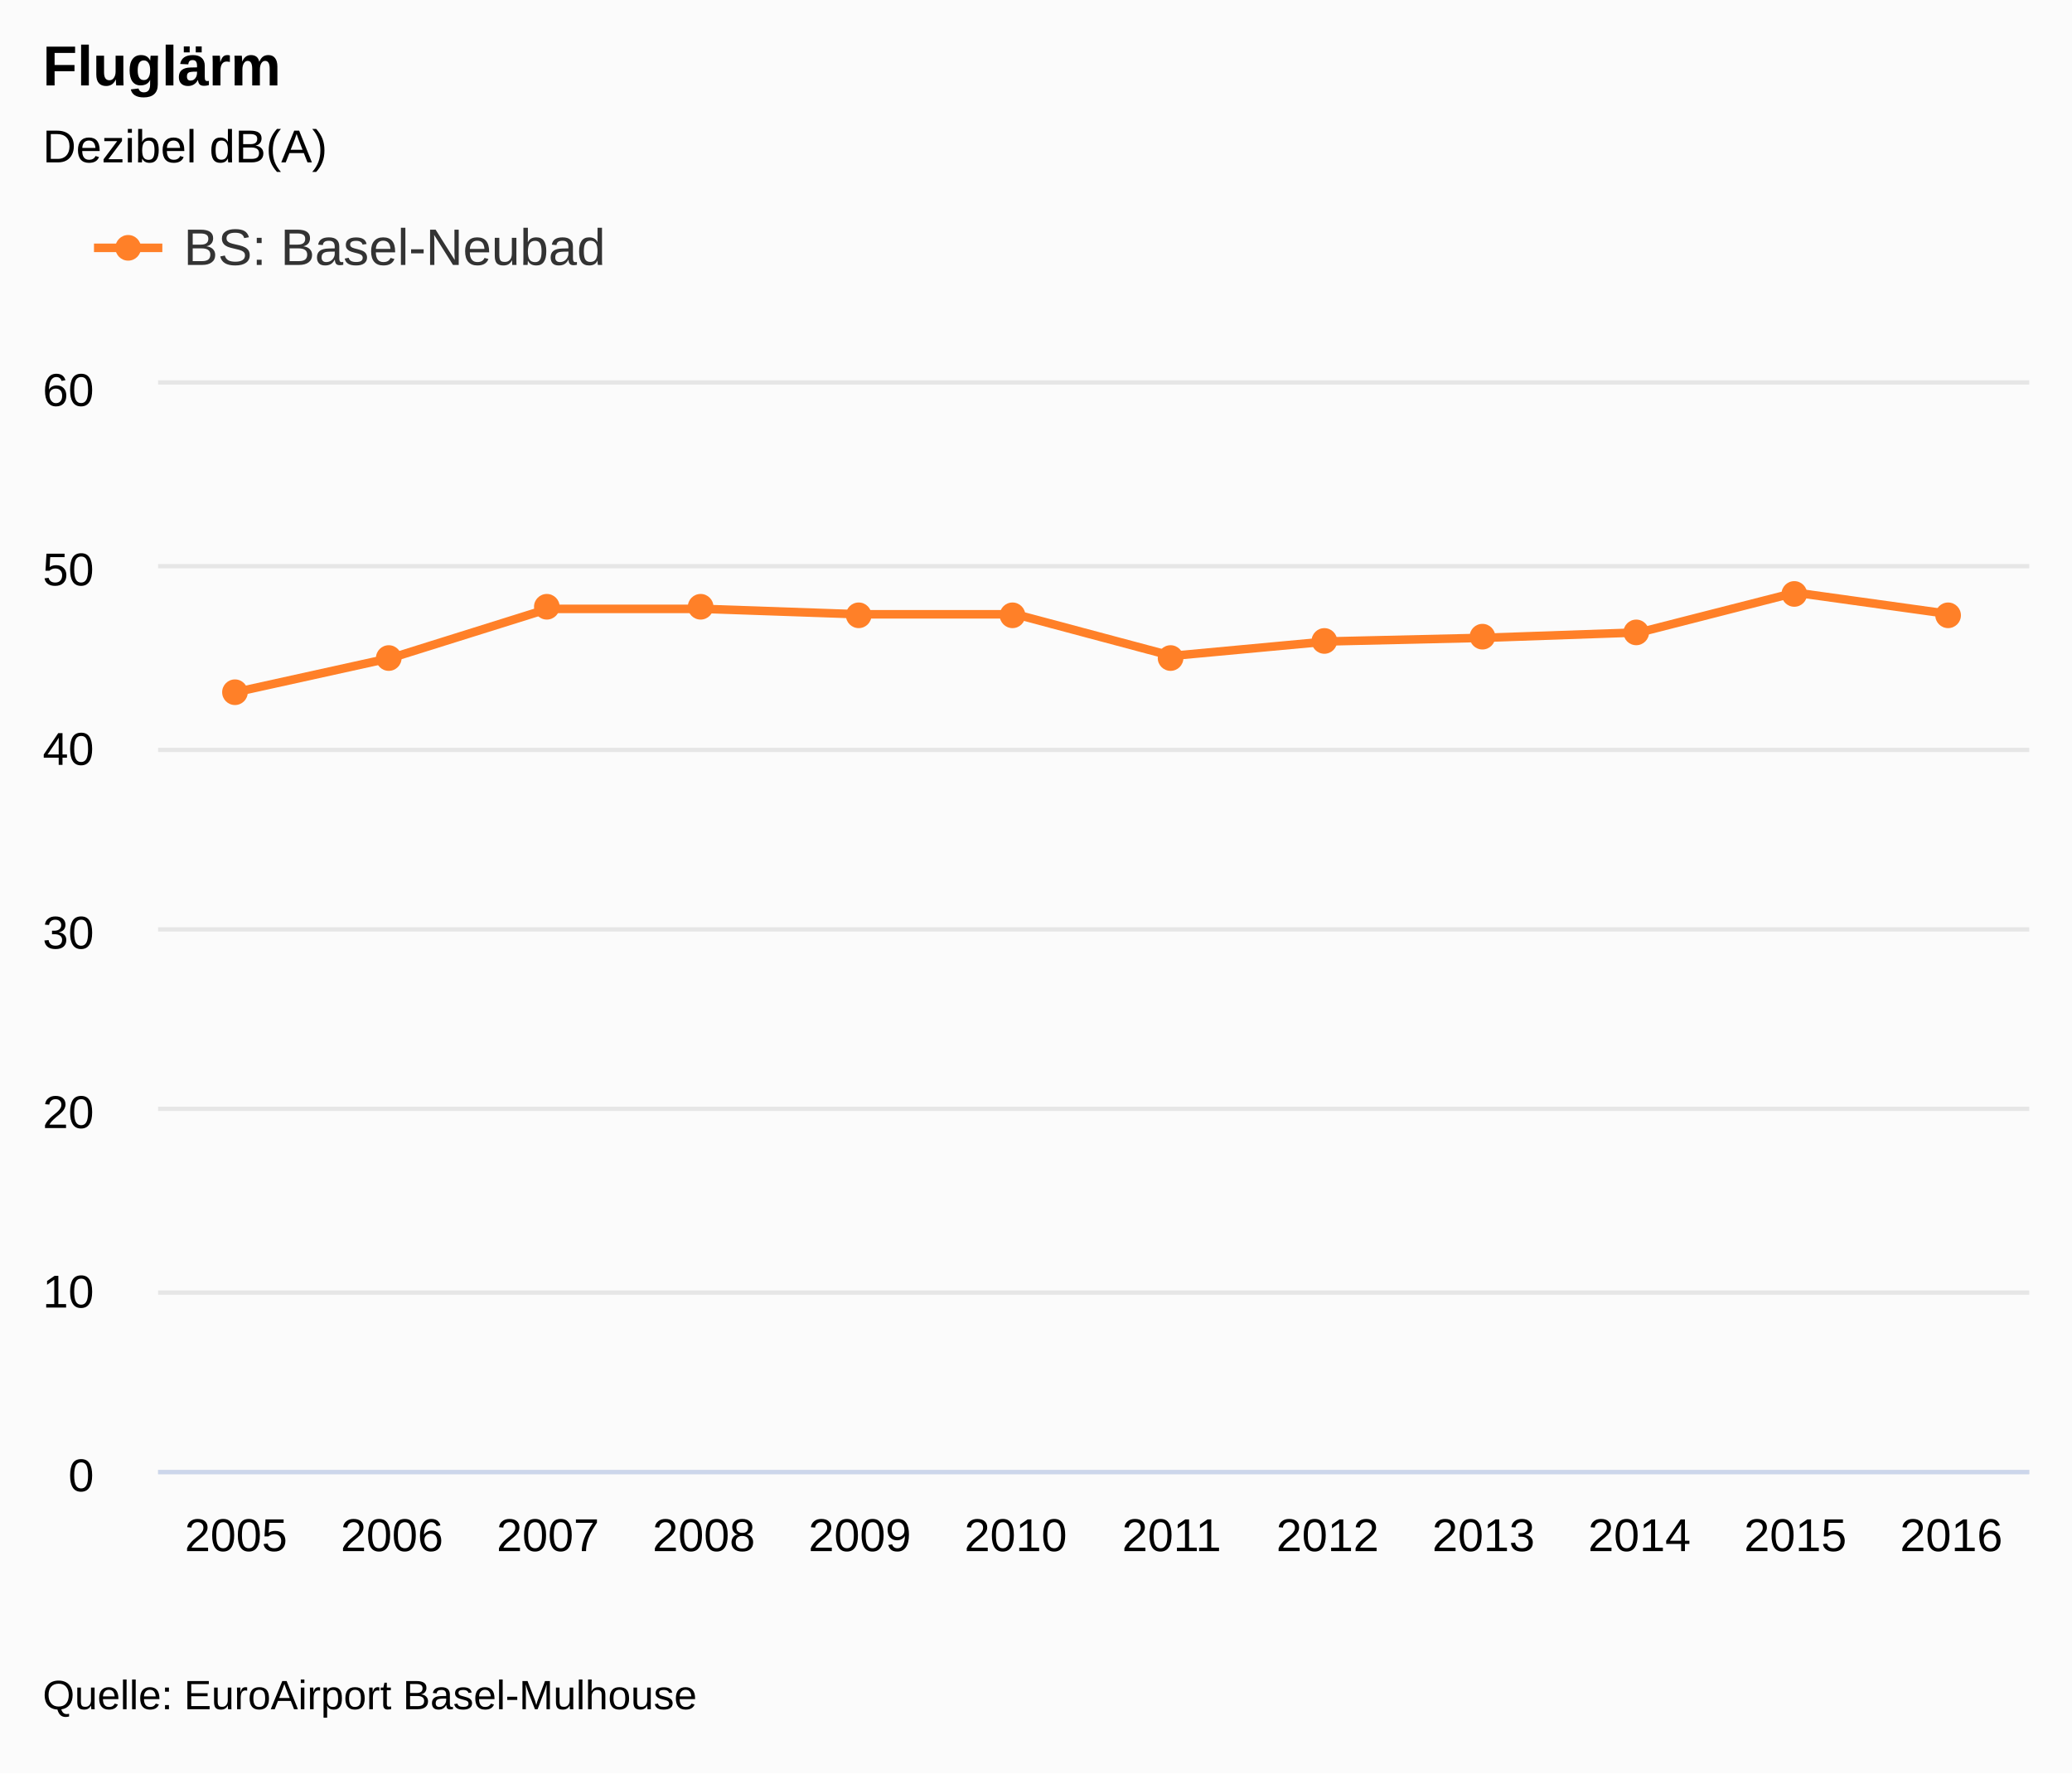
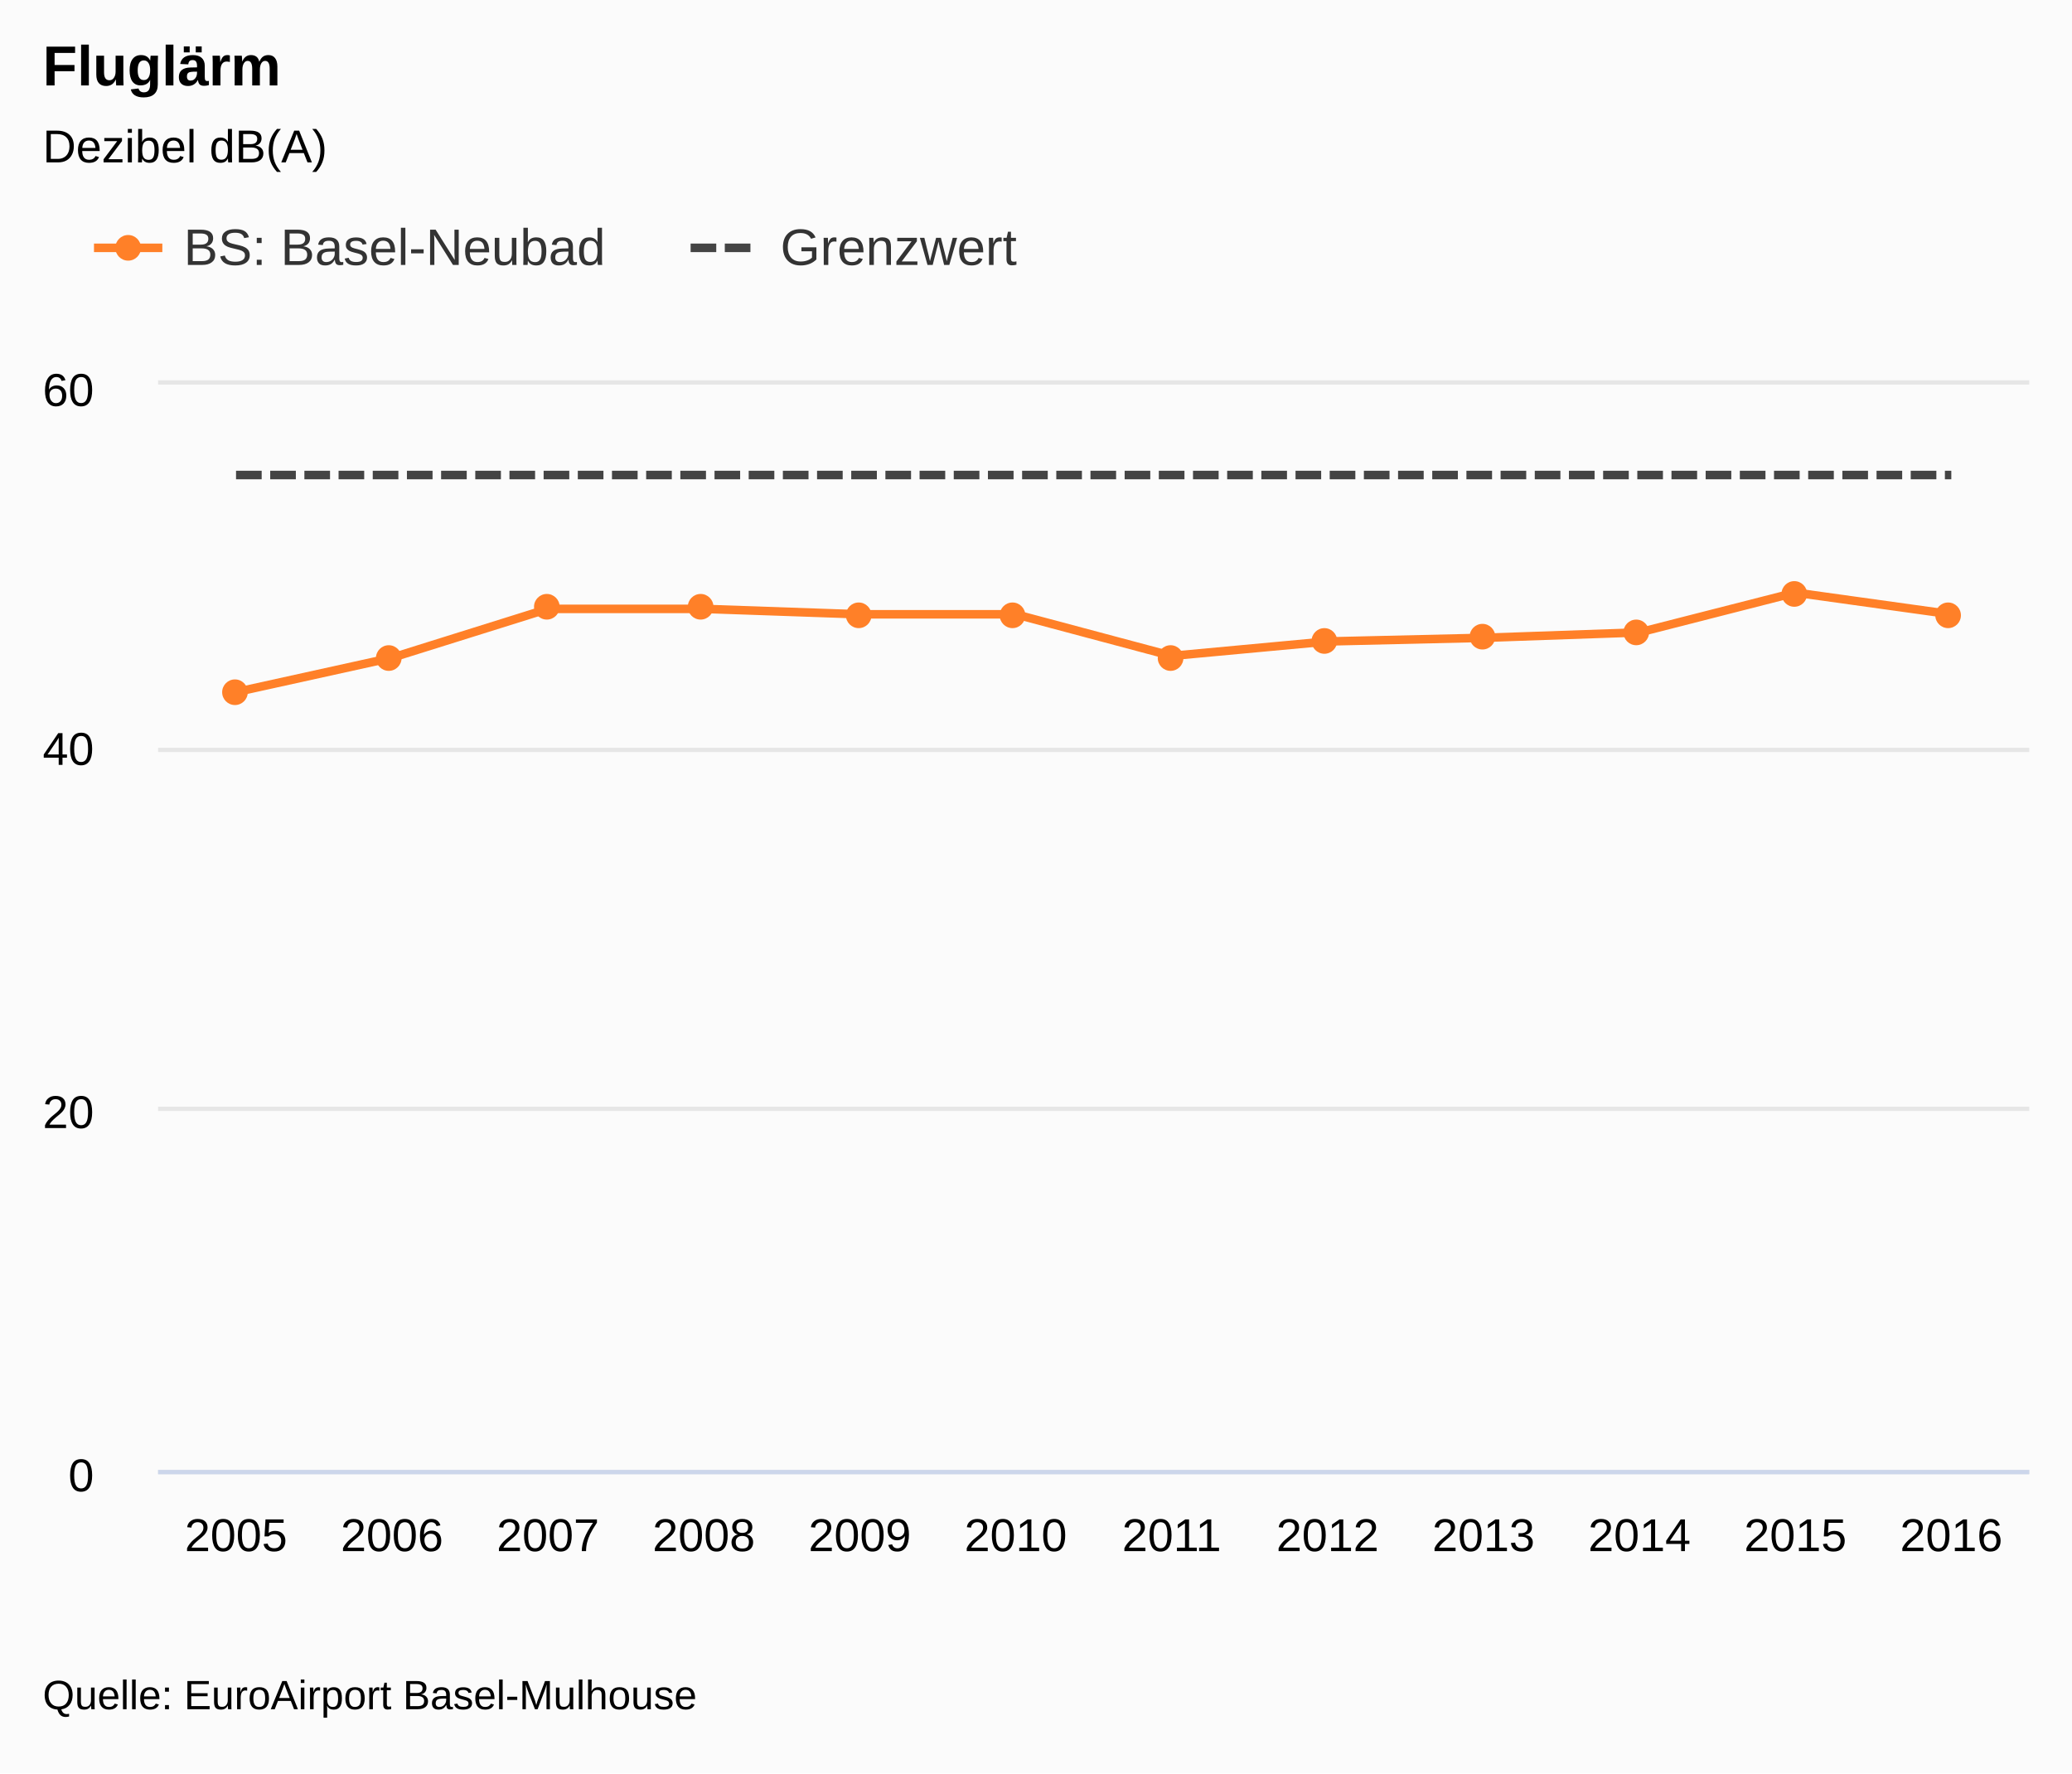
<svg xmlns="http://www.w3.org/2000/svg" class="highcharts-root" viewBox="0 0 485 415" font-family="Arial" font-size="12">
  <defs>
    <clipPath id="a">
      <path fill="none" d="M0 0h438v254H0z" />
    </clipPath>
  </defs>
  <rect fill="#fbfbfb" class="highcharts-background" width="485" height="415" rx="0" ry="0" />
  <path fill="none" class="highcharts-plot-background" d="M37 90h438v254H37z" />
  <text transform="translate(10 451)" class="highcharts-label" cursor="pointer">
    <tspan>&gt; Indikator-Details</tspan>
  </text>
  <g class="highcharts-grid highcharts-xaxis-grid">
    <path fill="none" class="highcharts-grid-line" d="M73.5 90v254m0-254v254m36-254v254m0-254v254m37-254v254m0-254v254m36-254v254m0-254v254m37-254v254m0-254v254m36-254v254m0-254v254m37-254v254m0-254v254m36-254v254m0-254v254m37-254v254m0-254v254m36-254v254m0-254v254m37-254v254m0-254v254m36-254v254m0-254v254M36.5 90v254m0-254v254" />
  </g>
  <g class="highcharts-grid highcharts-yaxis-grid">
-     <path fill="none" stroke="#e6e6e6" class="highcharts-grid-line" d="M37 344.5h438m-438-42h438m-438-43h438m-438-42h438m-438-42h438m-438-43h438m-438-43h438" />
+     <path fill="none" stroke="#e6e6e6" class="highcharts-grid-line" d="M37 344.5h438m-438-85h438m-438-84h438m-438-86h438" />
  </g>
  <path fill="none" class="highcharts-plot-border" d="M37 90h438v254H37z" />
  <g class="highcharts-axis highcharts-xaxis">
    <path fill="none" class="highcharts-axis-line" stroke="#ccd6eb" d="M37 344.5h438" />
  </g>
  <g class="highcharts-axis highcharts-yaxis">
    <path fill="none" class="highcharts-axis-line" d="M37 90v254" />
  </g>
  <g class="highcharts-axis highcharts-yaxis">
    <path fill="none" class="highcharts-axis-line" d="M475 90v254" />
  </g>
  <g class="highcharts-series-group">
    <g class="highcharts-series highcharts-series-0 highcharts-line-series highcharts-color-undefined" transform="translate(37 90)" clip-path="url(#a)">
      <path fill="none" d="M18.25 71.967l36.5-8.044 36.5-11.43h36.5l36.5 1.27h36.5l36.5 9.737 36.5-3.387 36.5-.846 36.5-1.27 36.5-9.314 36.5 5.08" class="highcharts-graph" stroke="#FF8028" stroke-width="2" stroke-linejoin="round" stroke-linecap="round" />
      <path fill="none" d="M8.25 71.967h10l36.5-8.044 36.5-11.43h36.5l36.5 1.27h36.5l36.5 9.737 36.5-3.387 36.5-.846 36.5-1.27 36.5-9.314 36.5 5.08h10" stroke-linejoin="round" stroke="rgba(192,192,192,0)" stroke-width="22" class="highcharts-tracker" />
    </g>
    <g class="highcharts-markers highcharts-series-0 highcharts-line-series highcharts-color-undefined highcharts-tracker">
      <path fill="#FF8028" d="M58 162a3 3 0 1 1 0-.003zm36-8a3 3 0 1 1 0-.003zm37-12a3 3 0 1 1 0-.003zm36 0a3 3 0 1 1 0-.003zm37 2a3 3 0 1 1 0-.003zm36 0a3 3 0 1 1 0-.003zm37 10a3 3 0 1 1 0-.003zm36-4a3 3 0 1 1 0-.003zm37-1a3 3 0 1 1 0-.003zm36-1a3 3 0 1 1 0-.003zm37-9a3 3 0 1 1 0-.003zm36 5a3 3 0 1 1 0-.003z" class="highcharts-point" />
    </g>
+     <g class="highcharts-series highcharts-series-1 highcharts-line-series highcharts-color-undefined" transform="translate(37 90)" clip-path="url(#a)">
+       <path fill="none" d="M18.25 21.167h401.5" class="highcharts-graph" stroke="#444" stroke-width="2" stroke-dasharray="6,2" />
+       <path fill="none" d="M8.25 21.167h421.5" stroke-linejoin="round" stroke="rgba(192,192,192,0)" stroke-width="22" class="highcharts-tracker" />
+     </g>
  </g>
  <text x="10" class="highcharts-title" y="20" color="#000" font-size="1.1em" font-weight="700">
    <tspan>Fluglärm</tspan>
  </text>
  <text x="10" class="highcharts-subtitle" y="38" color="#000" font-size=".9em">
    <tspan>Dezibel dB(A)</tspan>
  </text>
  <g class="highcharts-legend" transform="translate(10 40)">
-     <rect fill="none" class="highcharts-legend-box" rx="0" ry="0" width="143" height="38" />
+     <rect fill="none" class="highcharts-legend-box" rx="0" ry="0" width="239" height="38" />
    <g class="highcharts-legend-item highcharts-line-series highcharts-color-undefined highcharts-series-0">
      <path fill="none" d="M12 18h16" class="highcharts-graph" stroke="#FF8028" stroke-width="2" />
      <path fill="#FF8028" d="M23 18a3 3 0 1 1 0-.003z" class="highcharts-point" />
      <text x="21" y="15" color="#333" font-size="1em" font-weight="400" cursor="pointer" fill="#333" transform="translate(12 7)">
        <tspan>BS: Basel-Neubad</tspan>
+       </text>
+     </g>
+     <g class="highcharts-legend-item highcharts-line-series highcharts-color-undefined highcharts-series-1">
+       <path fill="none" d="M151.656 18h16" class="highcharts-graph" stroke-dasharray="6,2" stroke="#444" stroke-width="2" />
+       <text x="21" y="15" color="#333" font-size="1em" font-weight="400" cursor="pointer" fill="#333" transform="translate(151.656 7)">
+         <tspan>Grenzwert</tspan>
      </text>
    </g>
  </g>
  <g class="highcharts-axis-labels highcharts-xaxis-labels" text-anchor="middle" color="#000" cursor="default" font-size=".9em">
    <text x="55.25" y="363">
            2005
        </text>
    <text x="91.75" y="363">
            2006
        </text>
    <text x="128.25" y="363">
            2007
        </text>
    <text x="164.75" y="363">
            2008
        </text>
    <text x="201.25" y="363">
            2009
        </text>
    <text x="237.75" y="363">
            2010
        </text>
    <text x="274.25" y="363">
            2011
        </text>
    <text x="310.75" y="363">
            2012
        </text>
    <text x="347.25" y="363">
            2013
        </text>
    <text x="383.75" y="363">
            2014
        </text>
    <text x="420.25" y="363">
            2015
        </text>
    <text x="456.75" y="363">
            2016
        </text>
  </g>
  <g class="highcharts-axis-labels highcharts-yaxis-labels" text-anchor="end" color="#000" cursor="default" font-size=".9em">
    <text x="22" y="349">
      <tspan>0</tspan>
    </text>
-     <text x="22" y="306">
-       <tspan>10</tspan>
-     </text>
    <text x="22" y="264">
      <tspan>20</tspan>
    </text>
-     <text x="22" y="222">
-       <tspan>30</tspan>
-     </text>
    <text x="22" y="179">
      <tspan>40</tspan>
-     </text>
-     <text x="22" y="137">
-       <tspan>50</tspan>
    </text>
    <text x="22" y="95">
      <tspan>60</tspan>
    </text>
  </g>
  <text x="10" class="highcharts-credits" y="400" cursor="default" color="#000" font-size=".8em">
    <tspan>Quelle: EuroAirport Basel-Mulhouse</tspan>
  </text>
</svg>
